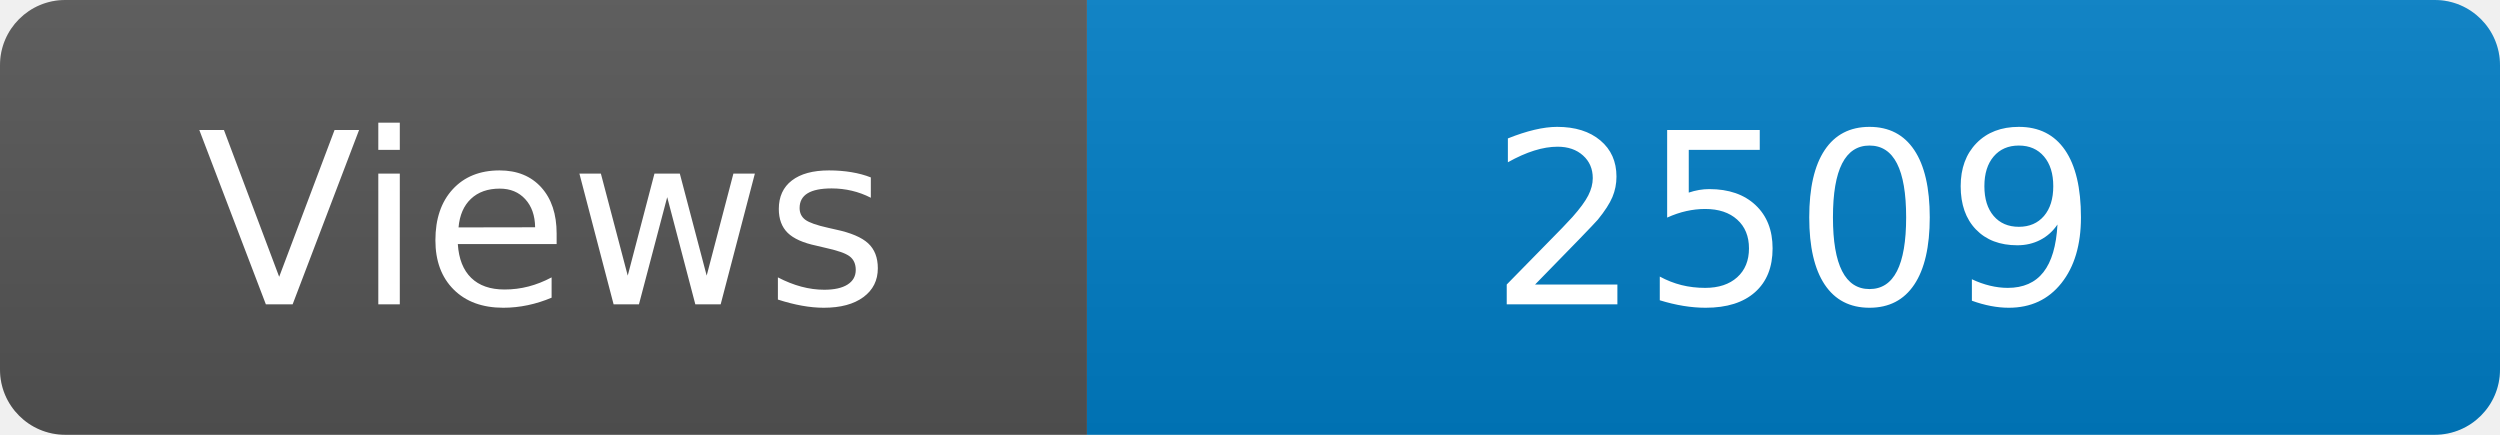
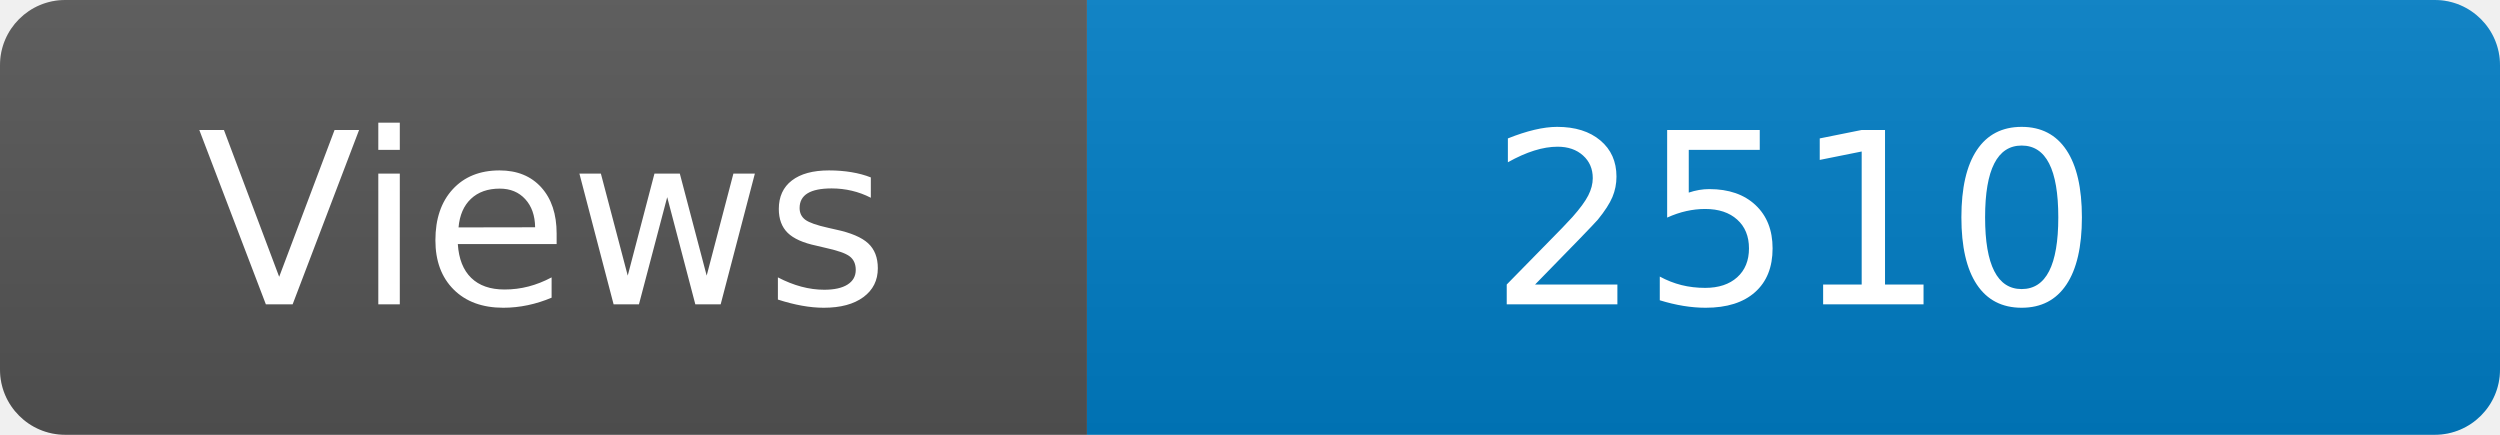
<svg xmlns="http://www.w3.org/2000/svg" width="115" height="20" role="img" aria-label="Maintained?: yes">
  <linearGradient id="s" x2="0" y2="100%">
    <stop offset="0" stop-color="#bbb" stop-opacity=".1" />
    <stop offset="1" stop-opacity=".1" />
  </linearGradient>
  <clipPath id="r">
    <rect width="115" height="20" rx="3" fill="#fff" />
  </clipPath>
  <g clip-path="url(#r)">
    <rect width="50" height="20" fill="#555" />
    <rect x="50" width="160" height="20" fill="#007ec6" />
    <rect width="115" height="20" fill="url(#s)" />
  </g>
  <g fill="#fff" text-anchor="middle" font-family="Verdana,Geneva,DejaVu Sans,sans-serif" font-size="110">
    <text x="250" y="140" transform="scale(.1)" fill="#fff">Views</text>
-     <text x="825" y="140" transform="scale(.1)" fill="#fff">2509</text>
+     <text x="825" y="140" transform="scale(.1)" fill="#fff">2510</text>
  </g>
</svg>
